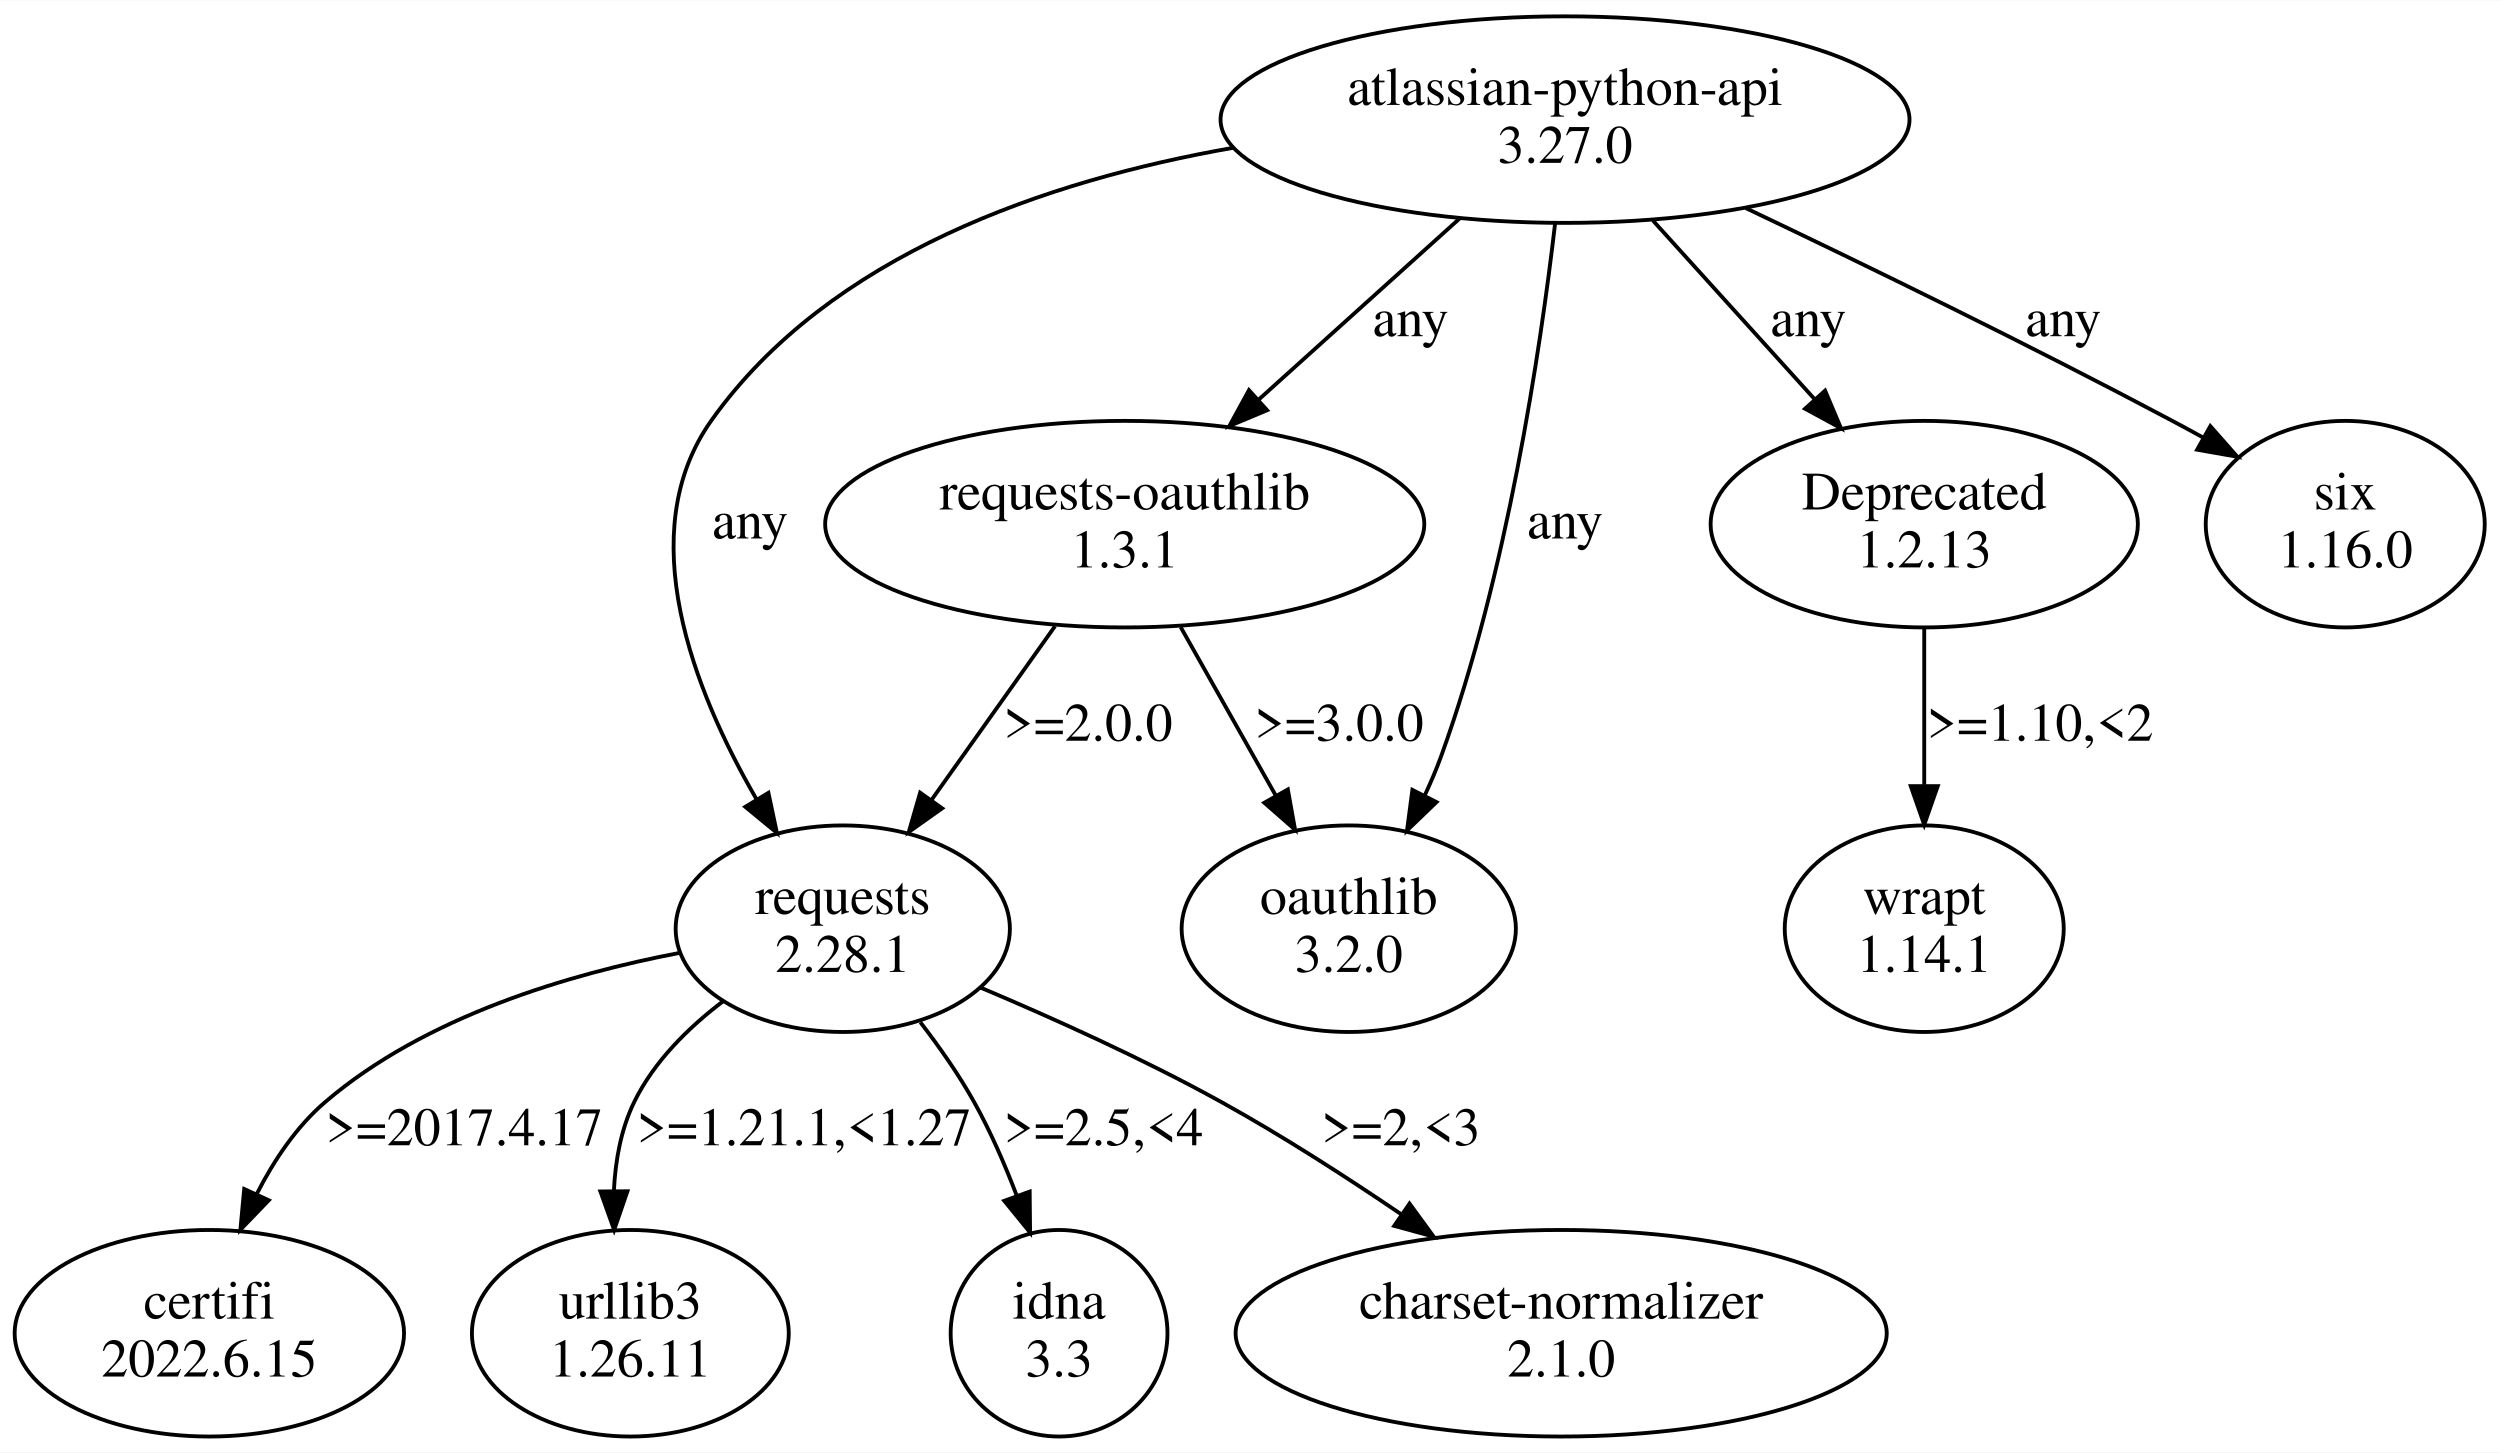
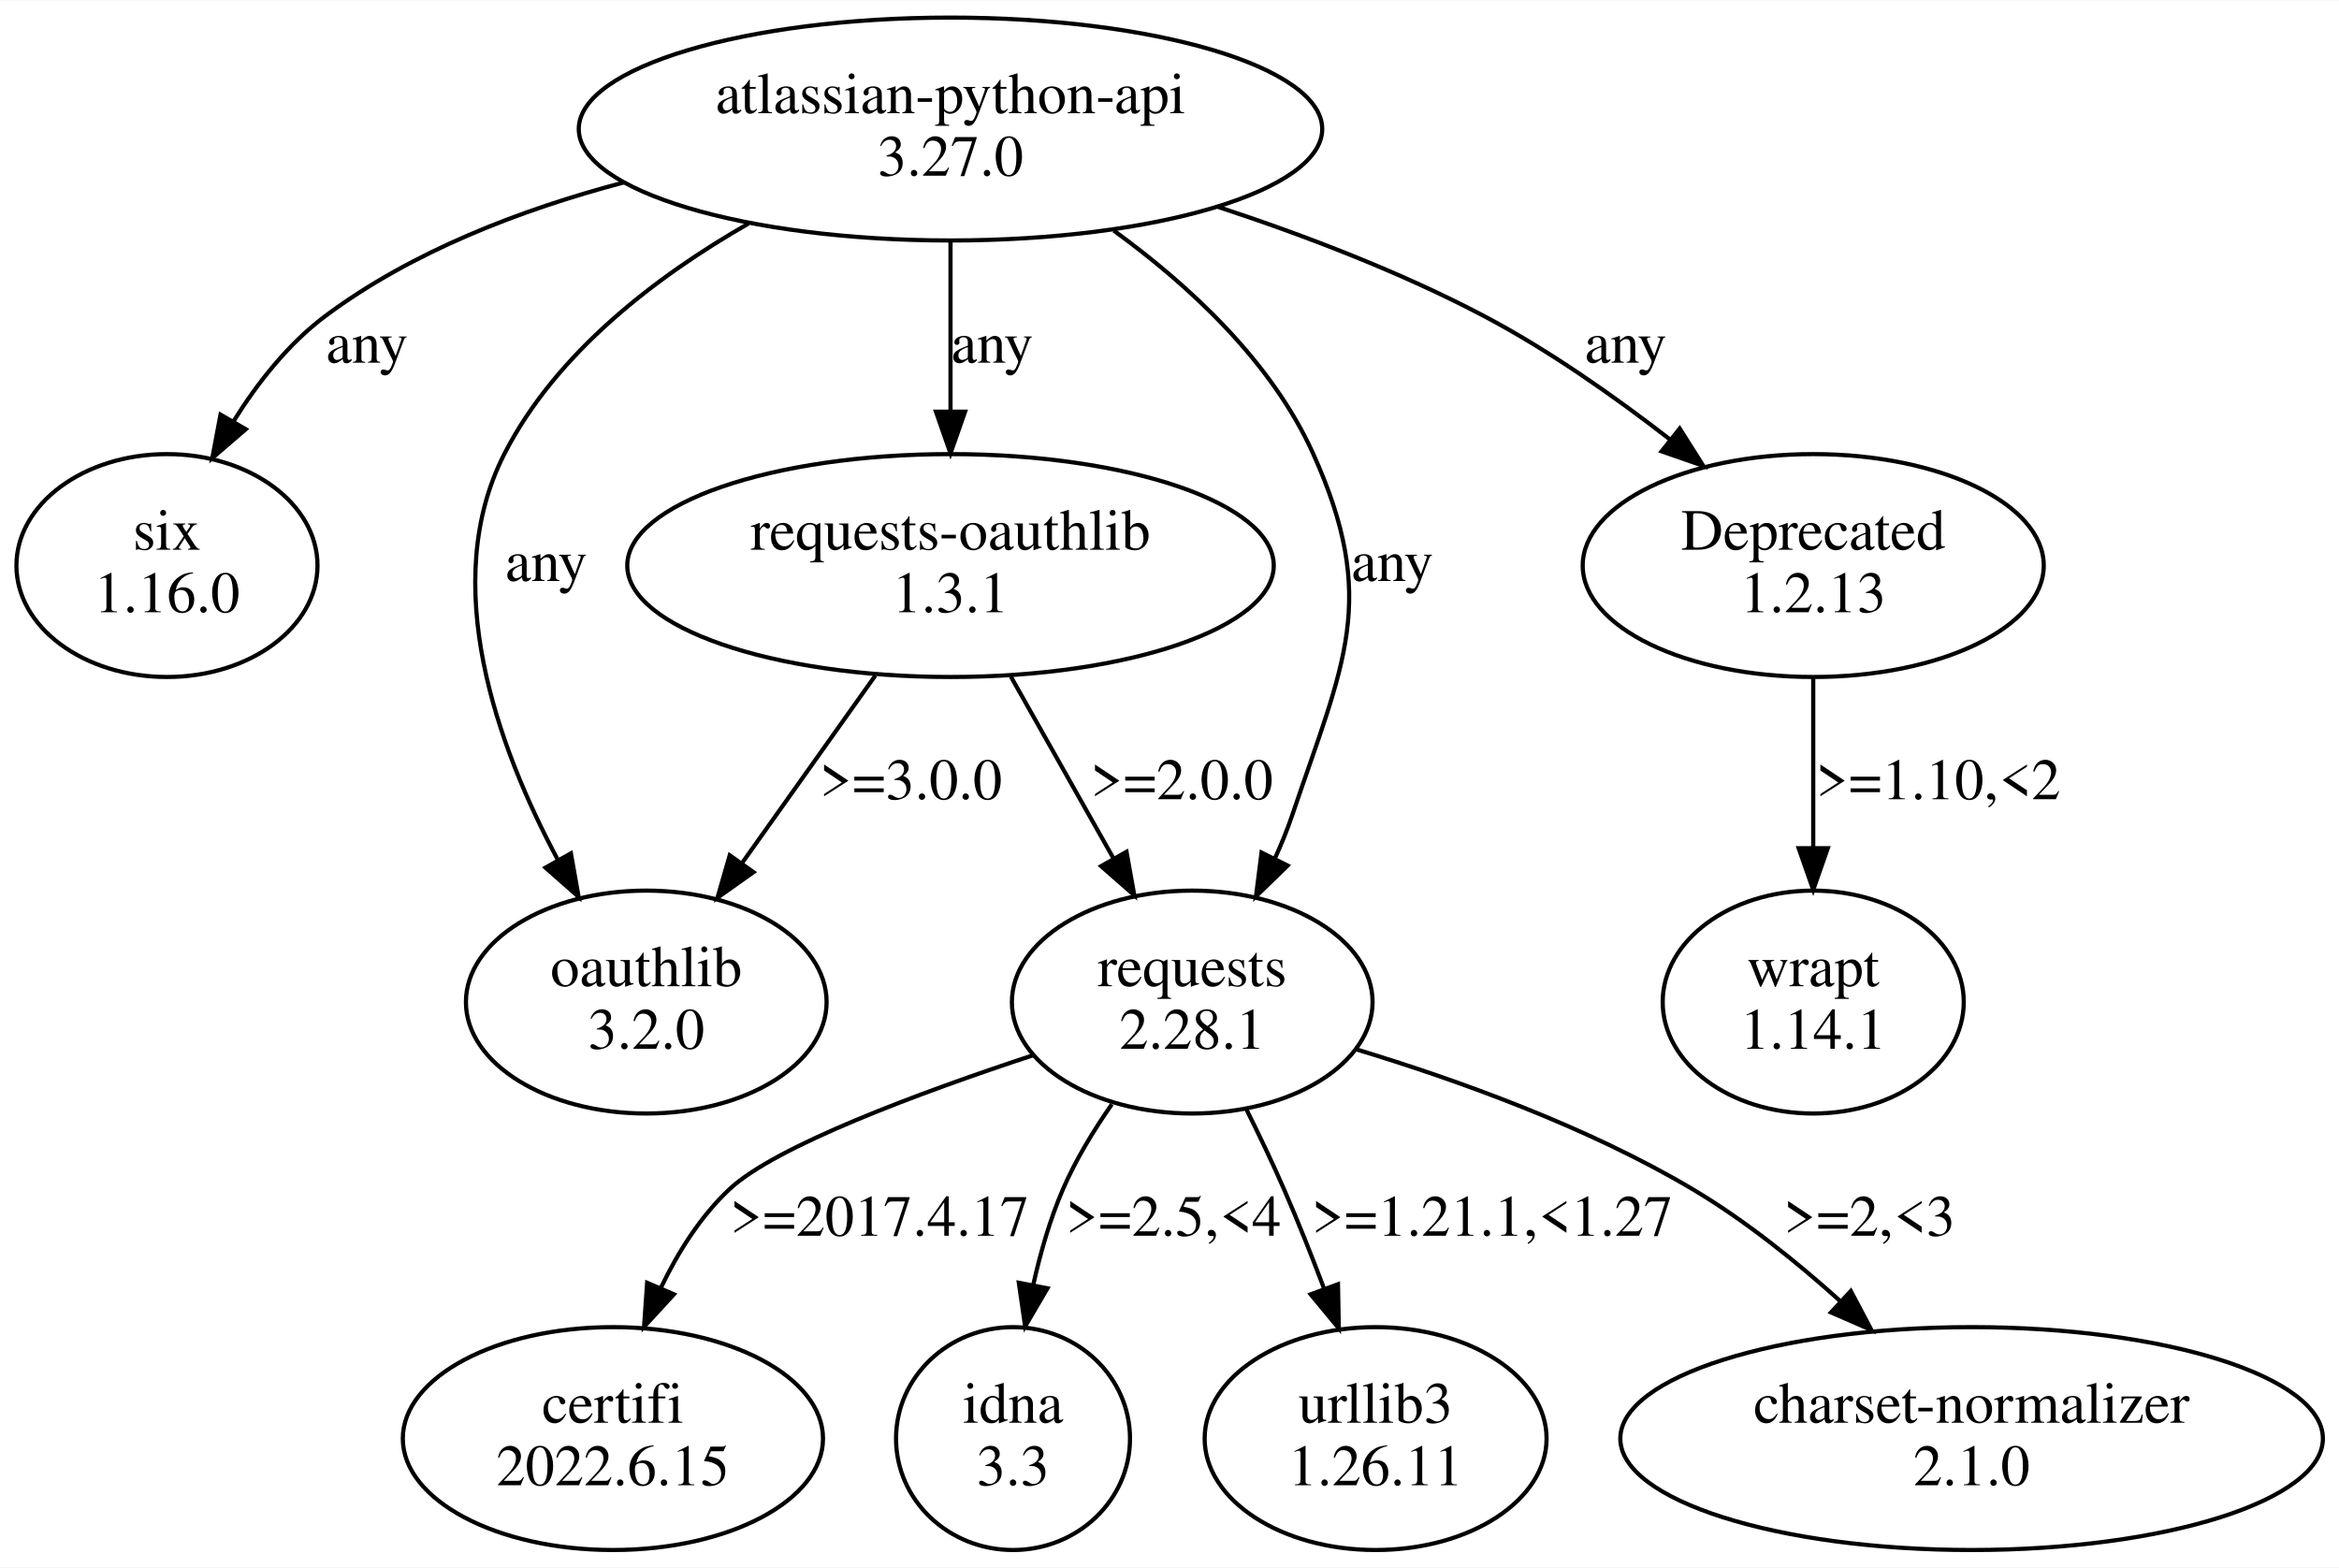
- <svg xmlns="http://www.w3.org/2000/svg" width="647pt" height="376pt" viewBox="0.00 0.00 647.27 375.96">
+ <svg xmlns="http://www.w3.org/2000/svg" width="561pt" height="376pt" viewBox="0.00 0.00 561.21 375.96">
  <g id="graph0" class="graph" transform="scale(1 1) rotate(0) translate(4 371.96)">
-     <polygon fill="white" stroke="none" points="-4,4 -4,-371.96 643.27,-371.96 643.27,4 -4,4" />
+     <polygon fill="white" stroke="none" points="-4,4 -4,-371.96 557.21,-371.96 557.21,4 -4,4" />
    <g id="node1" class="node">
-       <ellipse fill="none" stroke="black" cx="401.2" cy="-341.09" rx="89.19" ry="26.74" />
-       <text text-anchor="middle" x="401.2" y="-344.89" font-family="Times,serif" font-size="14.00">atlassian-python-api</text>
-       <text text-anchor="middle" x="401.2" y="-329.89" font-family="Times,serif" font-size="14.00">3.27.0</text>
+       <ellipse fill="none" stroke="black" cx="224.06" cy="-341.09" rx="89.19" ry="26.74" />
+       <text text-anchor="middle" x="224.06" y="-344.89" font-family="Times,serif" font-size="14.00">atlassian-python-api</text>
+       <text text-anchor="middle" x="224.06" y="-329.89" font-family="Times,serif" font-size="14.00">3.27.0</text>
    </g>
    <g id="node2" class="node">
-       <ellipse fill="none" stroke="black" cx="214.2" cy="-131.61" rx="43.27" ry="26.74" />
-       <text text-anchor="middle" x="214.2" y="-135.41" font-family="Times,serif" font-size="14.00">requests</text>
-       <text text-anchor="middle" x="214.2" y="-120.41" font-family="Times,serif" font-size="14.00">2.28.1</text>
+       <ellipse fill="none" stroke="black" cx="36.06" cy="-236.35" rx="36.12" ry="26.74" />
+       <text text-anchor="middle" x="36.06" y="-240.15" font-family="Times,serif" font-size="14.00">six</text>
+       <text text-anchor="middle" x="36.06" y="-225.15" font-family="Times,serif" font-size="14.00">1.16.0</text>
    </g>
    <g id="edge1" class="edge">
-       <path fill="none" stroke="black" d="M315.25,-333.79C267.1,-325.34 210.75,-306.18 180.2,-263.22 159.5,-234.1 175.53,-193.33 191.87,-165.12" />
-       <polygon fill="black" stroke="black" points="194.95,-166.79 197.14,-156.43 188.96,-163.16 194.95,-166.79" />
-       <text text-anchor="middle" x="190.2" y="-232.65" font-family="Times,serif" font-size="14.00">any</text>
+       <path fill="none" stroke="black" d="M145.6,-328.25C120.98,-321.76 94.83,-311.72 74.06,-296.22 65.2,-289.6 57.83,-280.26 52.03,-270.96" />
+       <polygon fill="black" stroke="black" points="54.97,-269.06 46.94,-262.15 48.91,-272.56 54.97,-269.06" />
+       <text text-anchor="middle" x="84.06" y="-285.02" font-family="Times,serif" font-size="14.00">any</text>
    </g>
    <g id="node3" class="node">
-       <ellipse fill="none" stroke="black" cx="287.2" cy="-236.35" rx="77.56" ry="26.74" />
-       <text text-anchor="middle" x="287.2" y="-240.15" font-family="Times,serif" font-size="14.00">requests-oauthlib</text>
-       <text text-anchor="middle" x="287.2" y="-225.15" font-family="Times,serif" font-size="14.00">1.3.1</text>
+       <ellipse fill="none" stroke="black" cx="151.06" cy="-131.61" rx="43.27" ry="26.74" />
+       <text text-anchor="middle" x="151.06" y="-135.41" font-family="Times,serif" font-size="14.00">oauthlib</text>
+       <text text-anchor="middle" x="151.06" y="-120.41" font-family="Times,serif" font-size="14.00">3.2.0</text>
    </g>
    <g id="edge2" class="edge">
-       <path fill="none" stroke="black" d="M373.9,-315.48C358.25,-301.38 338.45,-283.54 321.73,-268.46" />
-       <polygon fill="black" stroke="black" points="324.06,-265.85 314.29,-261.76 319.37,-271.05 324.06,-265.85" />
-       <text text-anchor="middle" x="361.2" y="-285.02" font-family="Times,serif" font-size="14.00">any</text>
+       <path fill="none" stroke="black" d="M175.6,-318.42C153.48,-305.75 129.48,-287.44 117.06,-263.22 101.11,-232.13 115.29,-192.93 129.9,-165.63" />
+       <polygon fill="black" stroke="black" points="132.98,-167.29 134.83,-156.86 126.88,-163.86 132.98,-167.29" />
+       <text text-anchor="middle" x="127.06" y="-232.65" font-family="Times,serif" font-size="14.00">any</text>
    </g>
    <g id="node4" class="node">
-       <ellipse fill="none" stroke="black" cx="494.2" cy="-236.35" rx="55.31" ry="26.74" />
-       <text text-anchor="middle" x="494.2" y="-240.15" font-family="Times,serif" font-size="14.00">Deprecated</text>
-       <text text-anchor="middle" x="494.2" y="-225.15" font-family="Times,serif" font-size="14.00">1.2.13</text>
+       <ellipse fill="none" stroke="black" cx="224.06" cy="-236.35" rx="77.56" ry="26.74" />
+       <text text-anchor="middle" x="224.06" y="-240.15" font-family="Times,serif" font-size="14.00">requests-oauthlib</text>
+       <text text-anchor="middle" x="224.06" y="-225.15" font-family="Times,serif" font-size="14.00">1.3.1</text>
    </g>
    <g id="edge3" class="edge">
-       <path fill="none" stroke="black" d="M423.95,-314.96C436.59,-300.99 452.43,-283.5 465.87,-268.65" />
-       <polygon fill="black" stroke="black" points="468.53,-270.93 472.65,-261.17 463.34,-266.23 468.53,-270.93" />
-       <text text-anchor="middle" x="464.2" y="-285.02" font-family="Times,serif" font-size="14.00">any</text>
+       <path fill="none" stroke="black" d="M224.06,-314.16C224.06,-301.88 224.06,-286.99 224.06,-273.6" />
+       <polygon fill="black" stroke="black" points="227.56,-273.27 224.06,-263.27 220.56,-273.27 227.56,-273.27" />
+       <text text-anchor="middle" x="234.06" y="-285.02" font-family="Times,serif" font-size="14.00">any</text>
    </g>
    <g id="node5" class="node">
-       <ellipse fill="none" stroke="black" cx="345.2" cy="-131.61" rx="43.27" ry="26.74" />
-       <text text-anchor="middle" x="345.2" y="-135.41" font-family="Times,serif" font-size="14.00">oauthlib</text>
-       <text text-anchor="middle" x="345.2" y="-120.41" font-family="Times,serif" font-size="14.00">3.2.0</text>
+       <ellipse fill="none" stroke="black" cx="431.06" cy="-236.35" rx="55.31" ry="26.74" />
+       <text text-anchor="middle" x="431.06" y="-240.15" font-family="Times,serif" font-size="14.00">Deprecated</text>
+       <text text-anchor="middle" x="431.06" y="-225.15" font-family="Times,serif" font-size="14.00">1.2.13</text>
    </g>
    <g id="edge4" class="edge">
-       <path fill="none" stroke="black" d="M398.63,-314.21C394.81,-281.4 386.18,-223.43 369.2,-176.48 367.95,-173.01 366.45,-169.48 364.82,-166.01" />
-       <polygon fill="black" stroke="black" points="367.92,-164.39 360.29,-157.04 361.68,-167.55 367.92,-164.39" />
-       <text text-anchor="middle" x="401.2" y="-232.65" font-family="Times,serif" font-size="14.00">any</text>
+       <path fill="none" stroke="black" d="M288.19,-322.43C309.13,-315.54 332.11,-306.74 352.06,-296.22 367.6,-288.03 383.38,-276.93 396.71,-266.59" />
+       <polygon fill="black" stroke="black" points="399.02,-269.23 404.68,-260.27 394.67,-263.75 399.02,-269.23" />
+       <text text-anchor="middle" x="386.06" y="-285.02" font-family="Times,serif" font-size="14.00">any</text>
    </g>
    <g id="node6" class="node">
-       <ellipse fill="none" stroke="black" cx="603.2" cy="-236.35" rx="36.12" ry="26.74" />
-       <text text-anchor="middle" x="603.2" y="-240.15" font-family="Times,serif" font-size="14.00">six</text>
-       <text text-anchor="middle" x="603.2" y="-225.15" font-family="Times,serif" font-size="14.00">1.16.0</text>
+       <ellipse fill="none" stroke="black" cx="282.06" cy="-131.61" rx="43.27" ry="26.74" />
+       <text text-anchor="middle" x="282.06" y="-135.41" font-family="Times,serif" font-size="14.00">requests</text>
+       <text text-anchor="middle" x="282.06" y="-120.41" font-family="Times,serif" font-size="14.00">2.28.1</text>
    </g>
    <g id="edge5" class="edge">
-       <path fill="none" stroke="black" d="M447.98,-318.19C479.42,-303.23 521.62,-282.66 558.2,-263.22 560.9,-261.79 563.68,-260.28 566.46,-258.74" />
-       <polygon fill="black" stroke="black" points="568.27,-261.73 575.28,-253.79 564.85,-255.63 568.27,-261.73" />
-       <text text-anchor="middle" x="530.2" y="-285.02" font-family="Times,serif" font-size="14.00">any</text>
+       <path fill="none" stroke="black" d="M263.22,-316.73C281.38,-303.54 301.12,-285.27 311.06,-263.22 326.93,-228.02 318.41,-213.07 306.06,-176.48 304.88,-172.98 303.43,-169.44 301.84,-165.96" />
+       <polygon fill="black" stroke="black" points="304.95,-164.36 297.35,-156.97 298.69,-167.48 304.95,-164.36" />
+       <text text-anchor="middle" x="330.06" y="-232.65" font-family="Times,serif" font-size="14.00">any</text>
+     </g>
+     <g id="edge12" class="edge">
+       <path fill="none" stroke="black" d="M206.02,-209.95C196.35,-196.34 184.33,-179.43 174,-164.9" />
+       <polygon fill="black" stroke="black" points="176.79,-162.78 168.15,-156.66 171.09,-166.83 176.79,-162.78" />
+       <text text-anchor="middle" x="214.56" y="-180.28" font-family="Times,serif" font-size="14.00">&gt;=3.0.0</text>
+     </g>
+     <g id="edge11" class="edge">
+       <path fill="none" stroke="black" d="M238.55,-209.69C245.98,-196.53 255.12,-180.33 263.11,-166.18" />
+       <polygon fill="black" stroke="black" points="266.29,-167.67 268.16,-157.24 260.2,-164.22 266.29,-167.67" />
+       <text text-anchor="middle" x="279.56" y="-180.28" font-family="Times,serif" font-size="14.00">&gt;=2.0.0</text>
+     </g>
+     <g id="node11" class="node">
+       <ellipse fill="none" stroke="black" cx="431.06" cy="-131.61" rx="36.12" ry="26.74" />
+       <text text-anchor="middle" x="431.06" y="-135.41" font-family="Times,serif" font-size="14.00">wrapt</text>
+       <text text-anchor="middle" x="431.06" y="-120.41" font-family="Times,serif" font-size="14.00">1.14.1</text>
+     </g>
+     <g id="edge10" class="edge">
+       <path fill="none" stroke="black" d="M431.06,-209.42C431.06,-197.14 431.06,-182.25 431.06,-168.86" />
+       <polygon fill="black" stroke="black" points="434.56,-168.53 431.06,-158.53 427.56,-168.53 434.56,-168.53" />
+       <text text-anchor="middle" x="461.06" y="-180.28" font-family="Times,serif" font-size="14.00">&gt;=1.10,&lt;2</text>
+     </g>
+     <g id="node7" class="node">
+       <ellipse fill="none" stroke="black" cx="143.06" cy="-26.87" rx="50.41" ry="26.74" />
+       <text text-anchor="middle" x="143.06" y="-30.67" font-family="Times,serif" font-size="14.00">certifi</text>
+       <text text-anchor="middle" x="143.06" y="-15.67" font-family="Times,serif" font-size="14.00">2022.6.15</text>
+     </g>
+     <g id="edge6" class="edge">
+       <path fill="none" stroke="black" d="M244.03,-118.9C216.43,-109.8 182.08,-97.03 171.06,-86.74 164.08,-80.21 158.66,-71.59 154.52,-62.95" />
+       <polygon fill="black" stroke="black" points="157.7,-61.49 150.53,-53.69 151.27,-64.25 157.7,-61.49" />
+       <text text-anchor="middle" x="207.06" y="-75.54" font-family="Times,serif" font-size="14.00">&gt;=2017.4.17</text>
    </g>
    <g id="node8" class="node">
-       <ellipse fill="none" stroke="black" cx="50.2" cy="-26.87" rx="50.41" ry="26.74" />
-       <text text-anchor="middle" x="50.2" y="-30.67" font-family="Times,serif" font-size="14.00">certifi</text>
-       <text text-anchor="middle" x="50.2" y="-15.67" font-family="Times,serif" font-size="14.00">2022.6.15</text>
+       <ellipse fill="none" stroke="black" cx="239.06" cy="-26.87" rx="28.07" ry="26.74" />
+       <text text-anchor="middle" x="239.06" y="-30.67" font-family="Times,serif" font-size="14.00">idna</text>
+       <text text-anchor="middle" x="239.06" y="-15.67" font-family="Times,serif" font-size="14.00">3.3</text>
+     </g>
+     <g id="edge7" class="edge">
+       <path fill="none" stroke="black" d="M262.77,-107.09C258.37,-100.78 254.1,-93.76 251.06,-86.74 247.95,-79.55 245.64,-71.51 243.91,-63.74" />
+       <polygon fill="black" stroke="black" points="247.32,-62.93 241.97,-53.78 240.45,-64.26 247.32,-62.93" />
+       <text text-anchor="middle" x="277.56" y="-75.54" font-family="Times,serif" font-size="14.00">&gt;=2.5,&lt;4</text>
+     </g>
+     <g id="node9" class="node">
+       <ellipse fill="none" stroke="black" cx="326.06" cy="-26.87" rx="41.02" ry="26.74" />
+       <text text-anchor="middle" x="326.06" y="-30.67" font-family="Times,serif" font-size="14.00">urllib3</text>
+       <text text-anchor="middle" x="326.06" y="-15.67" font-family="Times,serif" font-size="14.00">1.26.11</text>
+     </g>
+     <g id="edge8" class="edge">
+       <path fill="none" stroke="black" d="M295.1,-105.77C298.17,-99.62 301.34,-92.99 304.06,-86.74 307.41,-79.06 310.73,-70.69 313.74,-62.74" />
+       <polygon fill="black" stroke="black" points="317.03,-63.91 317.23,-53.32 310.47,-61.48 317.03,-63.91" />
+       <text text-anchor="middle" x="354.06" y="-75.54" font-family="Times,serif" font-size="14.00">&gt;=1.21.1,&lt;1.27</text>
+     </g>
+     <g id="node10" class="node">
+       <ellipse fill="none" stroke="black" cx="469.06" cy="-26.87" rx="84.29" ry="26.74" />
+       <text text-anchor="middle" x="469.06" y="-30.67" font-family="Times,serif" font-size="14.00">charset-normalizer</text>
+       <text text-anchor="middle" x="469.06" y="-15.67" font-family="Times,serif" font-size="14.00">2.1.0</text>
    </g>
    <g id="edge9" class="edge">
-       <path fill="none" stroke="black" d="M172.02,-125.36C143.34,-119.9 106.05,-108.87 80.2,-86.74 72.78,-80.39 66.98,-71.74 62.53,-63.04" />
-       <polygon fill="black" stroke="black" points="65.59,-61.3 58.24,-53.67 59.23,-64.22 65.59,-61.3" />
-       <text text-anchor="middle" x="116.2" y="-75.54" font-family="Times,serif" font-size="14.00">&gt;=2017.4.17</text>
-     </g>
-     <g id="node9" class="node">
-       <ellipse fill="none" stroke="black" cx="159.2" cy="-26.87" rx="41.02" ry="26.74" />
-       <text text-anchor="middle" x="159.2" y="-30.67" font-family="Times,serif" font-size="14.00">urllib3</text>
-       <text text-anchor="middle" x="159.2" y="-15.67" font-family="Times,serif" font-size="14.00">1.26.11</text>
-     </g>
-     <g id="edge10" class="edge">
-       <path fill="none" stroke="black" d="M183.23,-112.84C174.14,-105.94 165.28,-97.17 160.2,-86.74 156.78,-79.71 155.32,-71.63 154.94,-63.74" />
-       <polygon fill="black" stroke="black" points="158.45,-63.63 155.01,-53.61 151.45,-63.58 158.45,-63.63" />
-       <text text-anchor="middle" x="204.2" y="-75.54" font-family="Times,serif" font-size="14.00">&gt;=1.21.1,&lt;1.27</text>
-     </g>
-     <g id="node10" class="node">
-       <ellipse fill="none" stroke="black" cx="270.2" cy="-26.87" rx="28.07" ry="26.74" />
-       <text text-anchor="middle" x="270.2" y="-30.67" font-family="Times,serif" font-size="14.00">idna</text>
-       <text text-anchor="middle" x="270.2" y="-15.67" font-family="Times,serif" font-size="14.00">3.3</text>
-     </g>
-     <g id="edge11" class="edge">
-       <path fill="none" stroke="black" d="M234.29,-107.39C239.25,-100.96 244.26,-93.81 248.2,-86.74 252.4,-79.22 256.09,-70.74 259.2,-62.61" />
-       <polygon fill="black" stroke="black" points="262.59,-63.55 262.7,-52.95 256.01,-61.16 262.59,-63.55" />
-       <text text-anchor="middle" x="281.7" y="-75.54" font-family="Times,serif" font-size="14.00">&gt;=2.5,&lt;4</text>
-     </g>
-     <g id="node11" class="node">
-       <ellipse fill="none" stroke="black" cx="400.2" cy="-26.87" rx="84.29" ry="26.74" />
-       <text text-anchor="middle" x="400.2" y="-30.67" font-family="Times,serif" font-size="14.00">charset-normalizer</text>
-       <text text-anchor="middle" x="400.2" y="-15.67" font-family="Times,serif" font-size="14.00">2.1.0</text>
-     </g>
-     <g id="edge12" class="edge">
-       <path fill="none" stroke="black" d="M249.83,-116.38C268.73,-108.4 292.14,-97.84 312.2,-86.74 327.94,-78.04 344.49,-67.39 358.95,-57.56" />
-       <polygon fill="black" stroke="black" points="360.94,-60.44 367.19,-51.88 356.97,-54.67 360.94,-60.44" />
-       <text text-anchor="middle" x="358.7" y="-75.54" font-family="Times,serif" font-size="14.00">&gt;=2,&lt;3</text>
-     </g>
-     <g id="edge8" class="edge">
-       <path fill="none" stroke="black" d="M269.16,-209.95C259.49,-196.34 247.47,-179.43 237.14,-164.9" />
-       <polygon fill="black" stroke="black" points="239.93,-162.78 231.29,-156.66 234.23,-166.83 239.93,-162.78" />
-       <text text-anchor="middle" x="277.7" y="-180.28" font-family="Times,serif" font-size="14.00">&gt;=2.0.0</text>
-     </g>
-     <g id="edge7" class="edge">
-       <path fill="none" stroke="black" d="M301.69,-209.69C309.12,-196.53 318.27,-180.33 326.25,-166.18" />
-       <polygon fill="black" stroke="black" points="329.43,-167.67 331.3,-157.24 323.34,-164.22 329.43,-167.67" />
-       <text text-anchor="middle" x="342.7" y="-180.28" font-family="Times,serif" font-size="14.00">&gt;=3.0.0</text>
-     </g>
-     <g id="node7" class="node">
-       <ellipse fill="none" stroke="black" cx="494.2" cy="-131.61" rx="36.12" ry="26.74" />
-       <text text-anchor="middle" x="494.2" y="-135.41" font-family="Times,serif" font-size="14.00">wrapt</text>
-       <text text-anchor="middle" x="494.2" y="-120.41" font-family="Times,serif" font-size="14.00">1.14.1</text>
-     </g>
-     <g id="edge6" class="edge">
-       <path fill="none" stroke="black" d="M494.2,-209.42C494.2,-197.14 494.2,-182.25 494.2,-168.86" />
-       <polygon fill="black" stroke="black" points="497.7,-168.53 494.2,-158.53 490.7,-168.53 497.7,-168.53" />
-       <text text-anchor="middle" x="524.2" y="-180.28" font-family="Times,serif" font-size="14.00">&gt;=1.10,&lt;2</text>
+       <path fill="none" stroke="black" d="M321.25,-120.31C345.53,-112.97 376.79,-101.74 402.06,-86.74 414.6,-79.3 426.98,-69.37 437.62,-59.79" />
+       <polygon fill="black" stroke="black" points="440.08,-62.28 445.03,-52.91 435.32,-57.14 440.08,-62.28" />
+       <text text-anchor="middle" x="444.56" y="-75.54" font-family="Times,serif" font-size="14.00">&gt;=2,&lt;3</text>
    </g>
  </g>
</svg>
